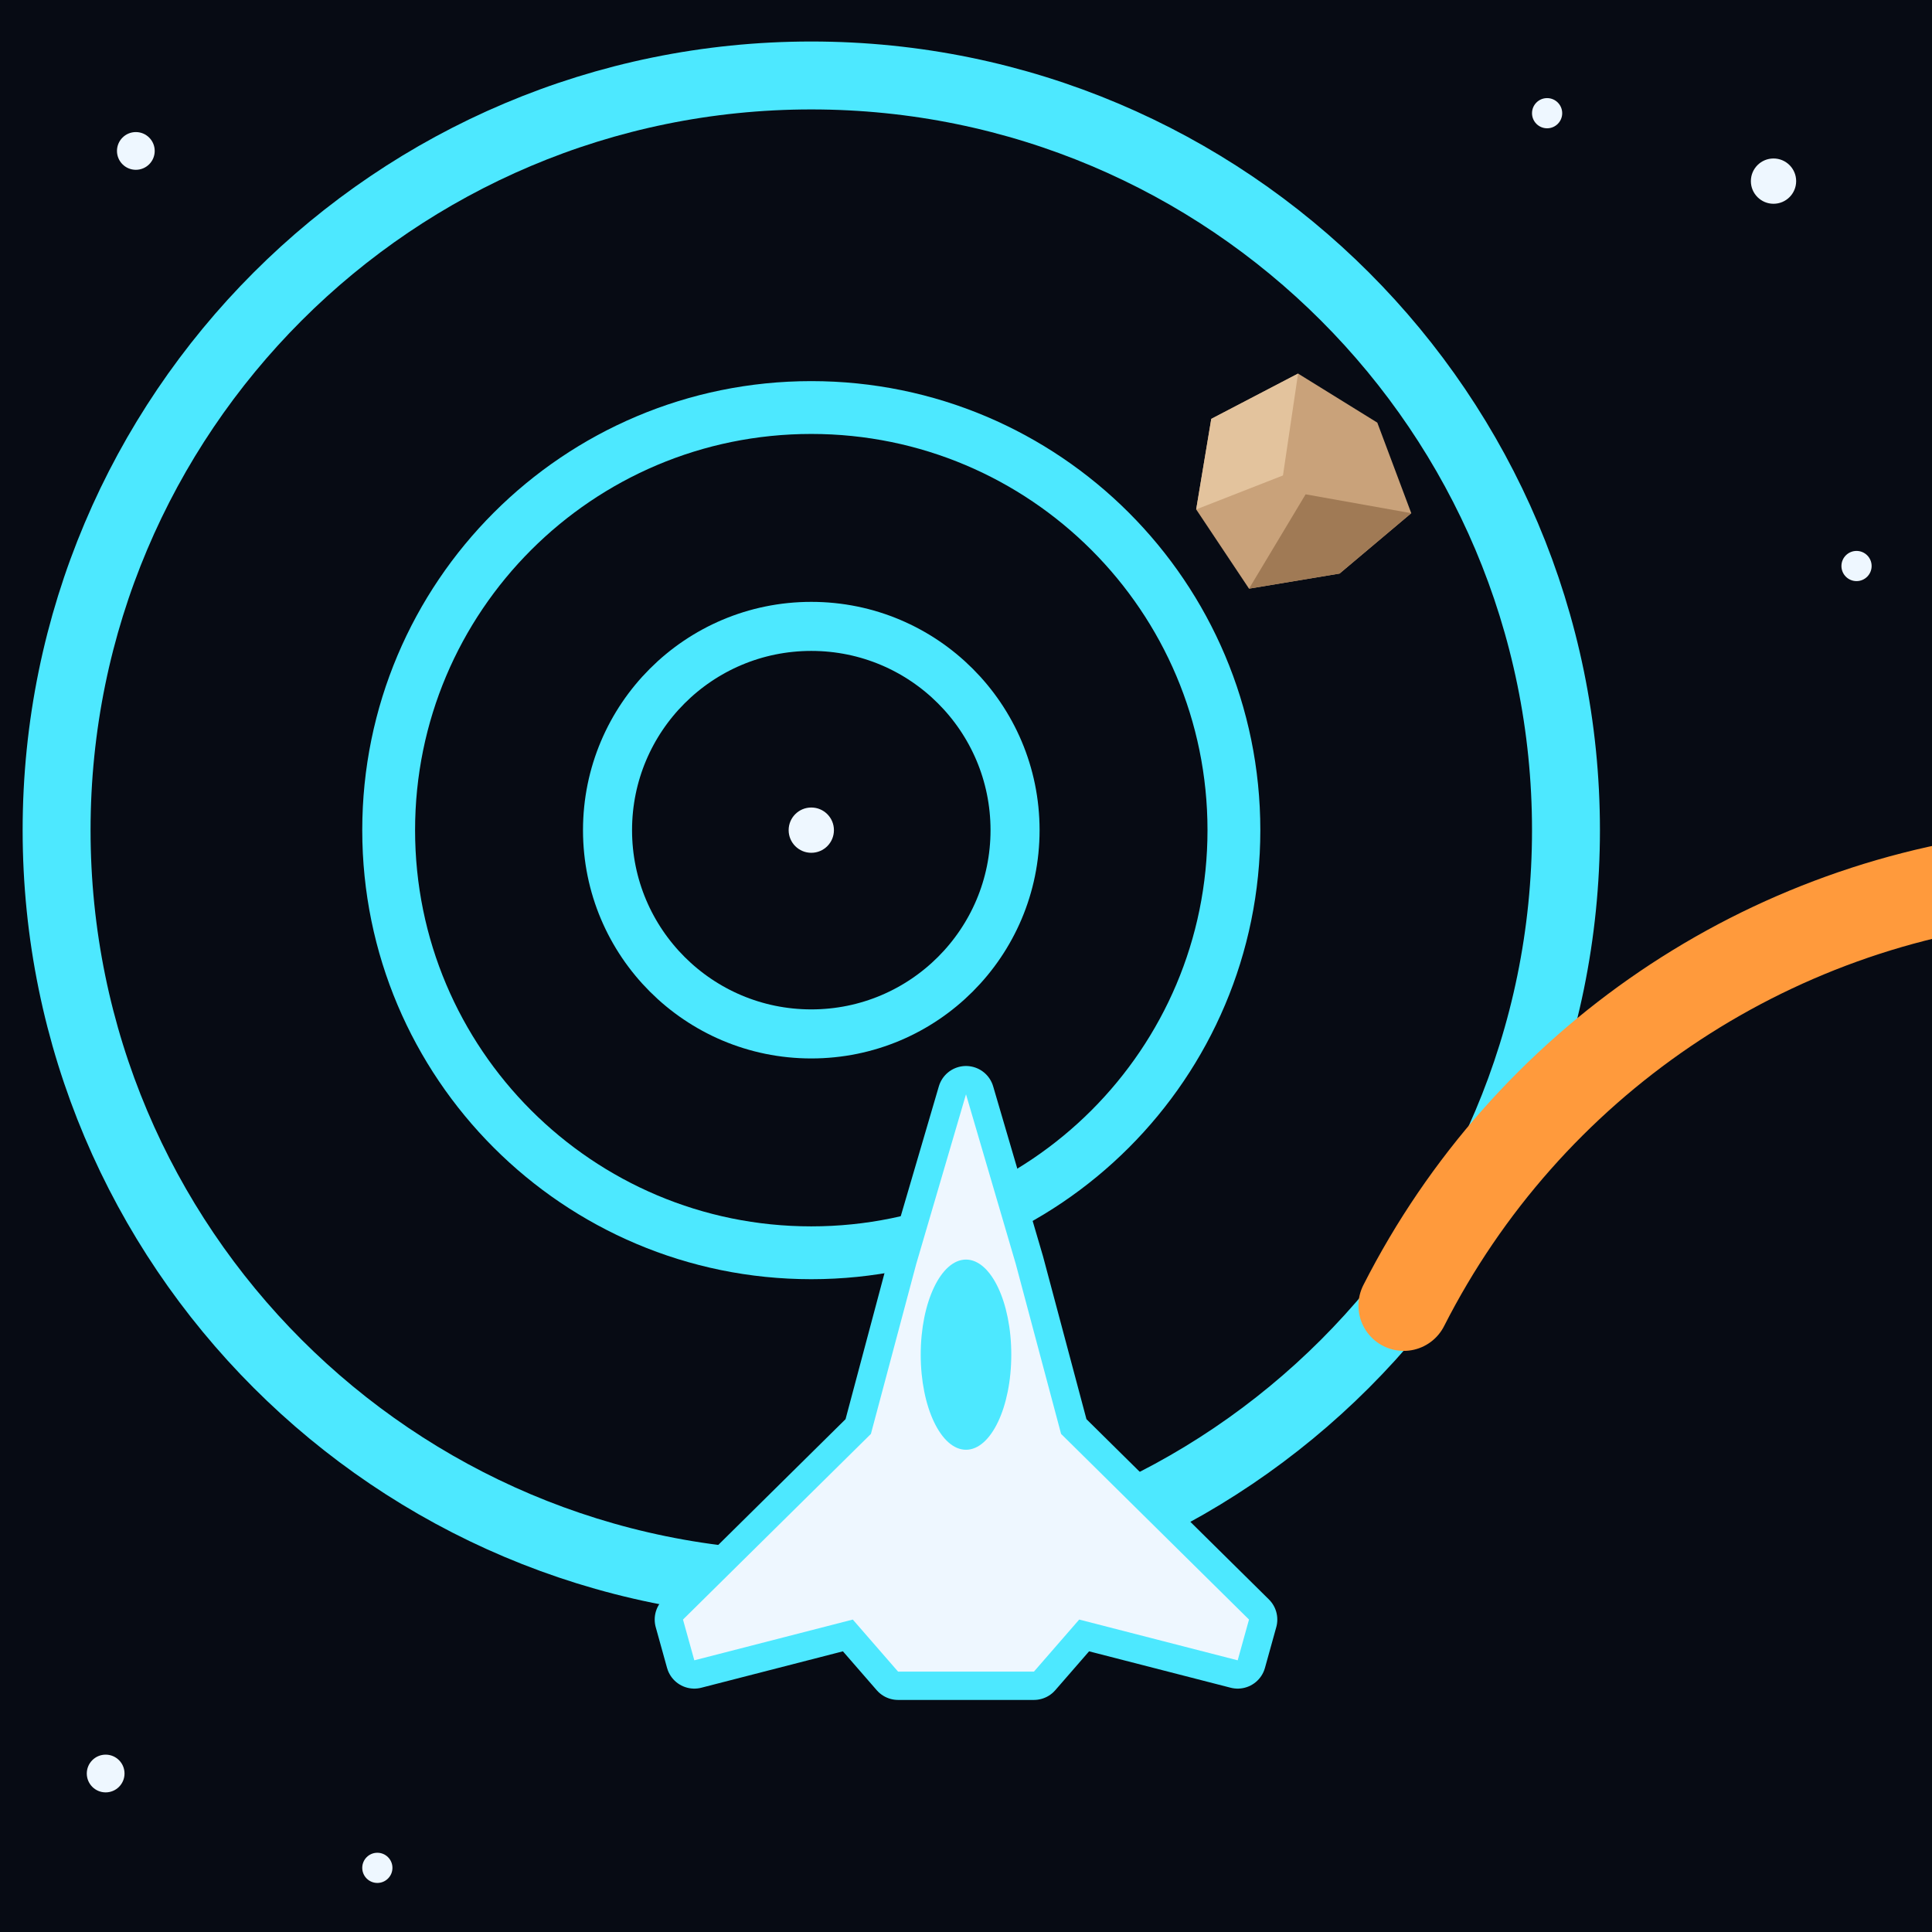
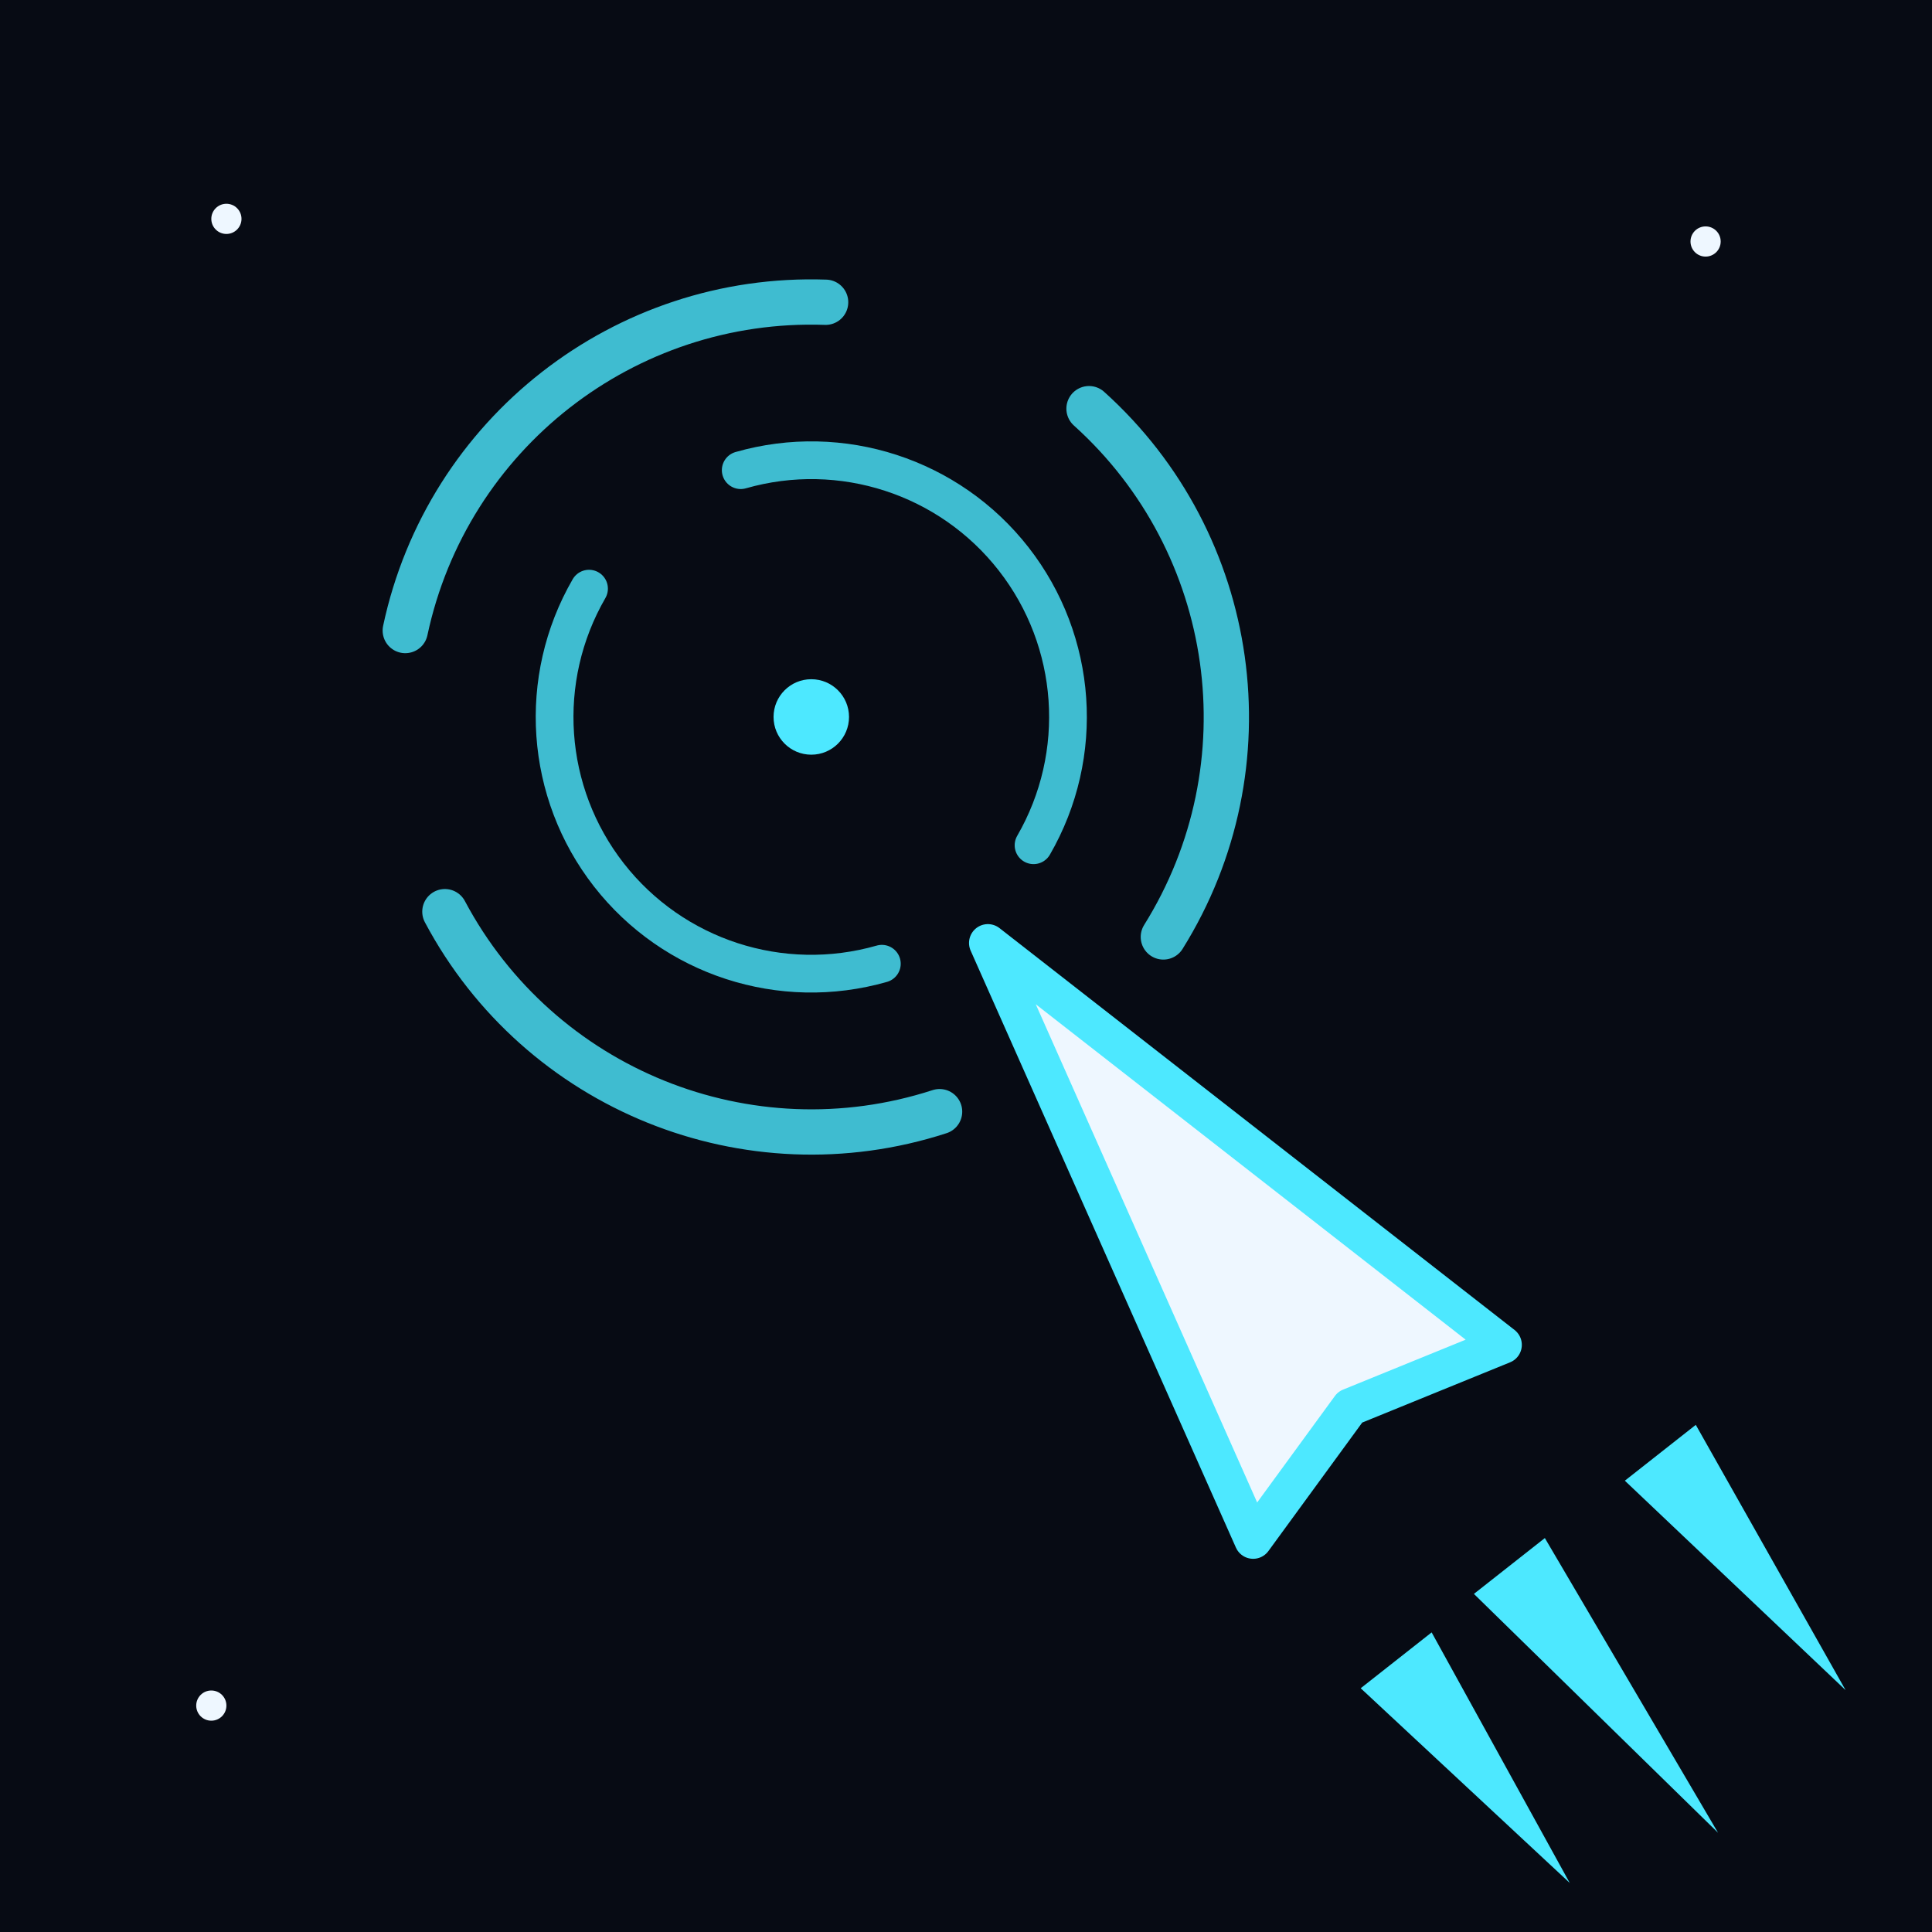
<svg xmlns="http://www.w3.org/2000/svg" viewBox="0 0 512 512" width="512" height="512">
  <rect x="0" y="0" width="512" height="512" fill="#070b14" />
-   <g id="motif">
-     <g fill="#eef7ff">
-       <circle cx="36" cy="40" r="5" />
-       <circle cx="410" cy="30" r="4" />
-       <circle cx="470" cy="48" r="6" />
-       <circle cx="492" cy="150" r="4" />
-       <circle cx="28" cy="470" r="5" />
-       <circle cx="100" cy="495" r="4" />
-       <circle cx="215" cy="220" r="6" />
-     </g>
-     <g fill="none" stroke="#4de8ff">
-       <circle cx="215" cy="220" r="200" stroke-width="18" />
-       <circle cx="215" cy="220" r="112" stroke-width="14" />
-       <circle cx="215" cy="220" r="54" stroke-width="13" />
-     </g>
-     <path d="M 540 232 A 210 210 0 0 0 372 346" fill="none" stroke="#ff9a3c" stroke-width="24" stroke-linecap="round" />
-     <polygon points="344,99 365,112 374,136 355,152 331,156 317,135 321,111" fill="#c9a27a" />
-     <polygon points="346,131 374,136 355,152 331,156" fill="#a07a55" />
-     <polygon points="344,99 321,111 317,135 340,126" fill="#e3c39d" />
-     <g transform="translate(256 392) scale(60)">
-       <polygon points="0,-1.7 0.22,-0.95 0.42,-0.2 1.25,0.62 1.2,0.8 0.5,0.62 0.3,0.85 -0.3,0.85 -0.5,0.62 -1.2,0.8 -1.25,0.62 -0.42,-0.2 -0.22,-0.95" fill="#4de8ff" stroke="#4de8ff" stroke-width="0.25" stroke-linejoin="round" />
-       <polygon points="0,-1.7 0.22,-0.95 0.42,-0.2 1.25,0.62 1.2,0.8 0.5,0.62 0.3,0.85 -0.3,0.85 -0.5,0.62 -1.2,0.8 -1.25,0.62 -0.42,-0.2 -0.22,-0.95" fill="#eef7ff" />
-       <ellipse cx="0" cy="-0.55" rx="0.2" ry="0.42" fill="#4de8ff" />
-     </g>
+   <g opacity="0.8">
+     <path d="M 249 294.6 A 110 110 0 0 1 117.9 241.6 M 107.4 167.1 A 110 110 0 0 1 218.8 80.1 M 288.6 108.3 A 110 110 0 0 1 308.3 248.3" fill="none" stroke="#4de8ff" stroke-width="12" stroke-linecap="round" />
+     <path d="M 233.7 255.4 A 68 68 0 0 1 156.1 156 M 196.3 124.6 A 68 68 0 0 1 273.9 224" fill="none" stroke="#4de8ff" stroke-width="10" stroke-linecap="round" />
  </g>
+   <circle cx="215" cy="190" r="10" fill="#4de8ff" />
+   <polygon points="409.4,407.6 390.6,422.4 455.3,485.7" fill="#4de8ff" />
+   <polygon points="449.4,377.6 430.6,392.4 489.1,447.9" fill="#4de8ff" />
+   <polygon points="379.4,432.6 360.6,447.4 416,499" fill="#4de8ff" />
+   <polygon points="261.8,249.9 398.3,356.4 357.8,372.9 332.1,408.1" fill="#eef7ff" stroke="#4de8ff" stroke-width="10" stroke-linejoin="round" />
+   <circle cx="452" cy="64" r="4" fill="#eef7ff" />
+   <circle cx="60" cy="58" r="4" fill="#eef7ff" />
+   <circle cx="56" cy="452" r="4" fill="#eef7ff" />
</svg>
